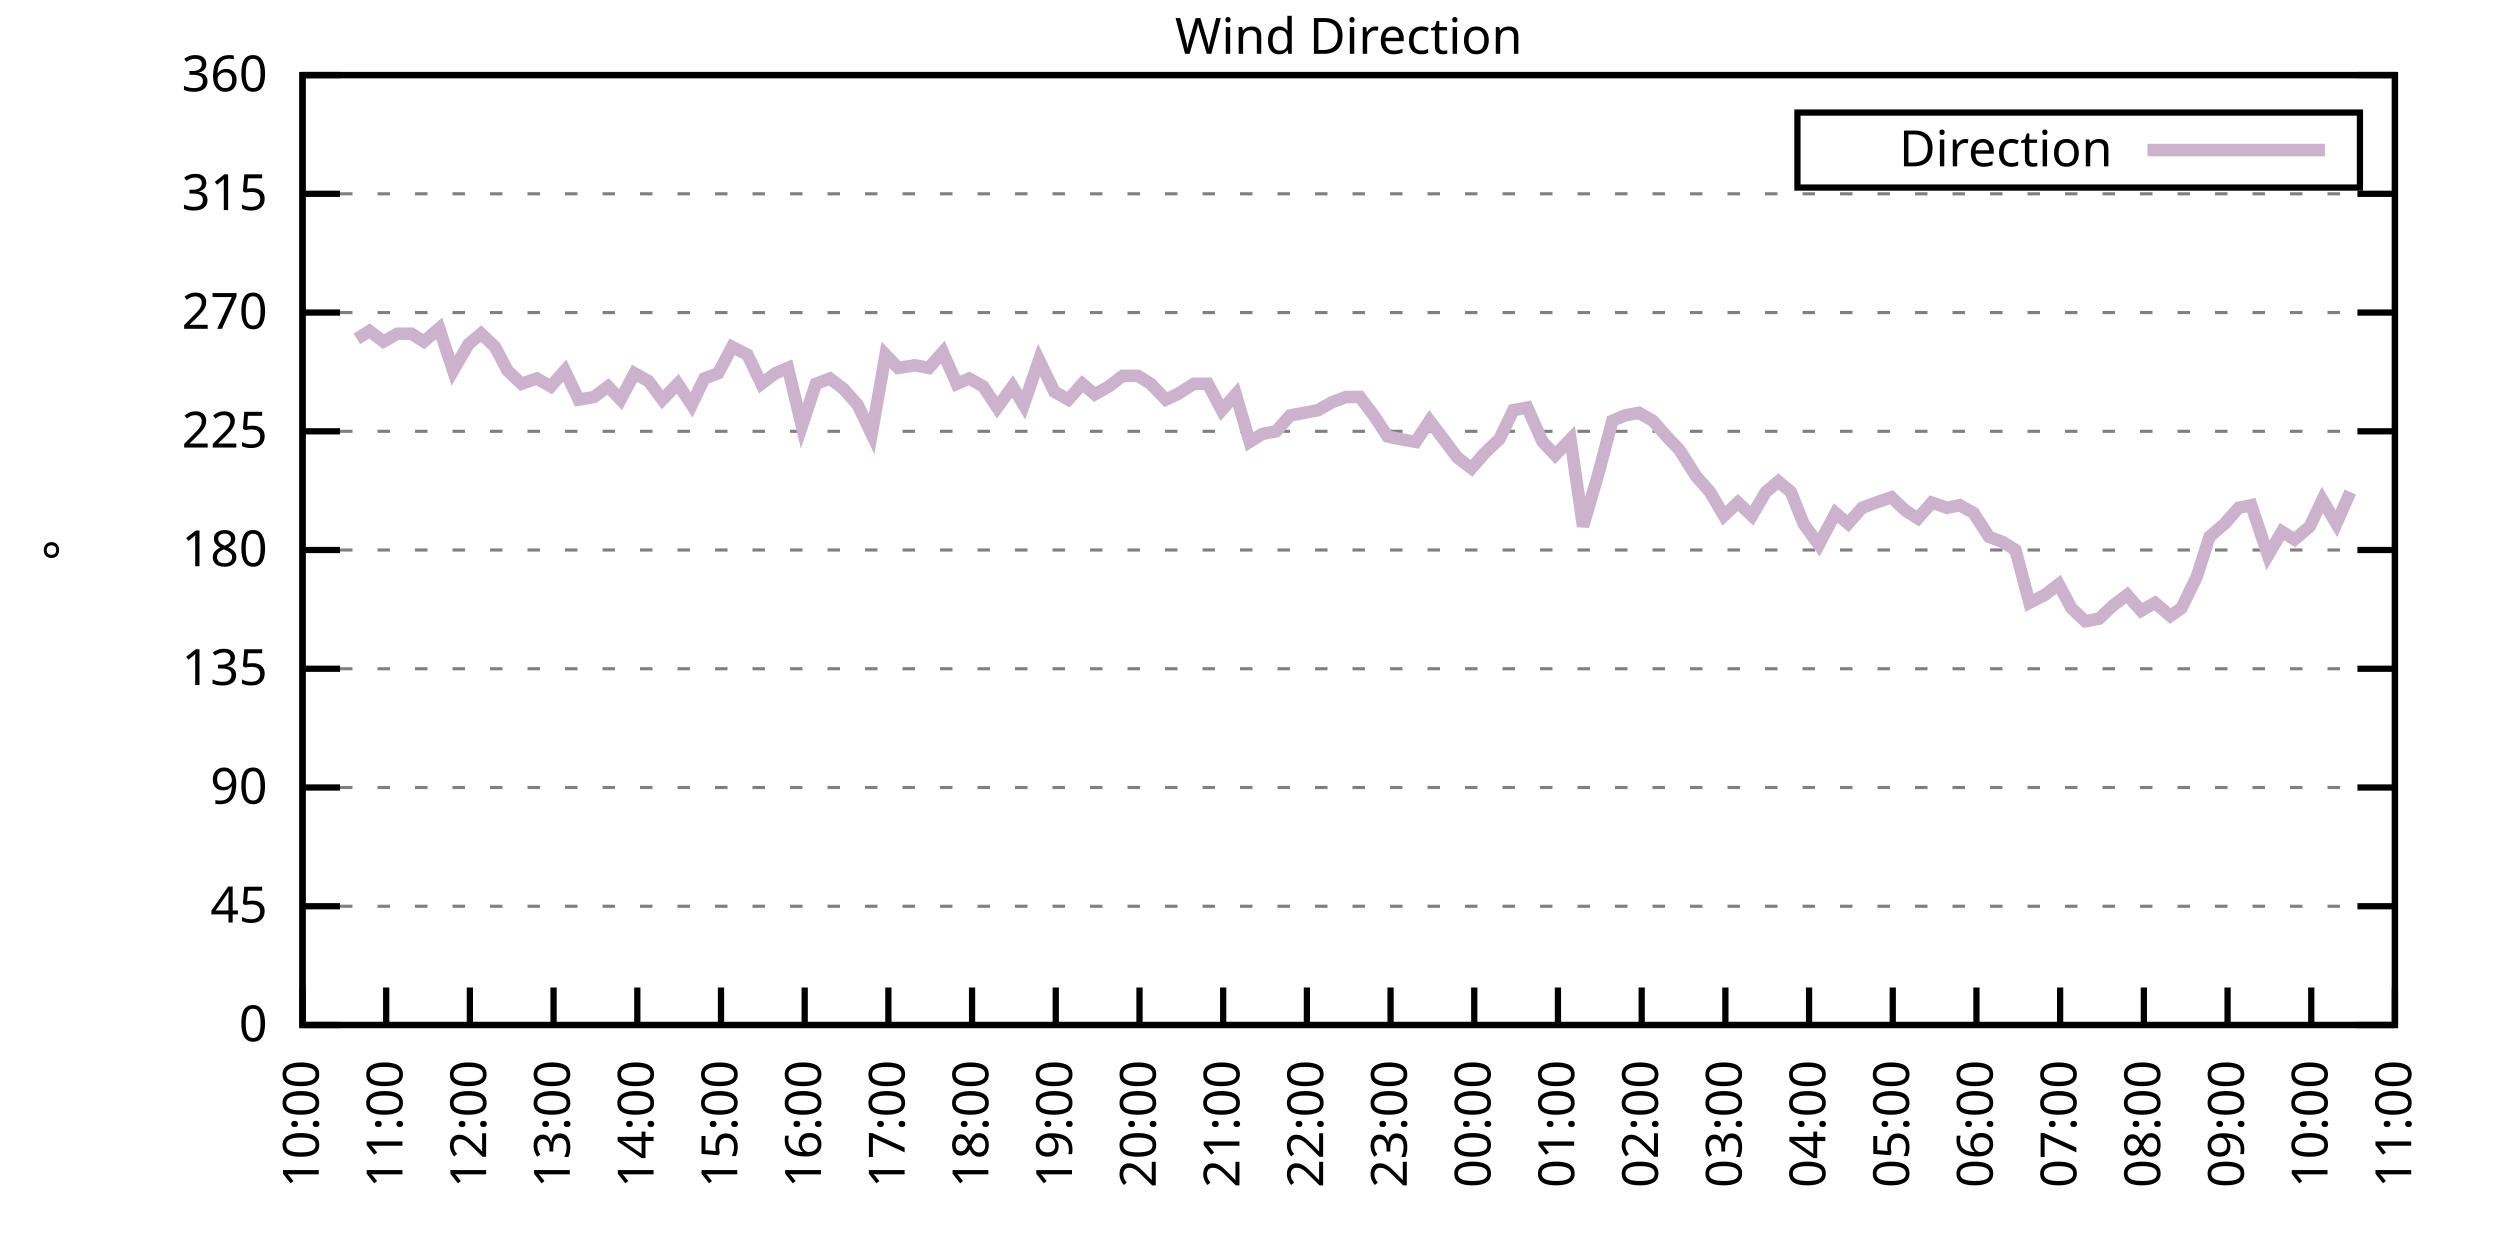
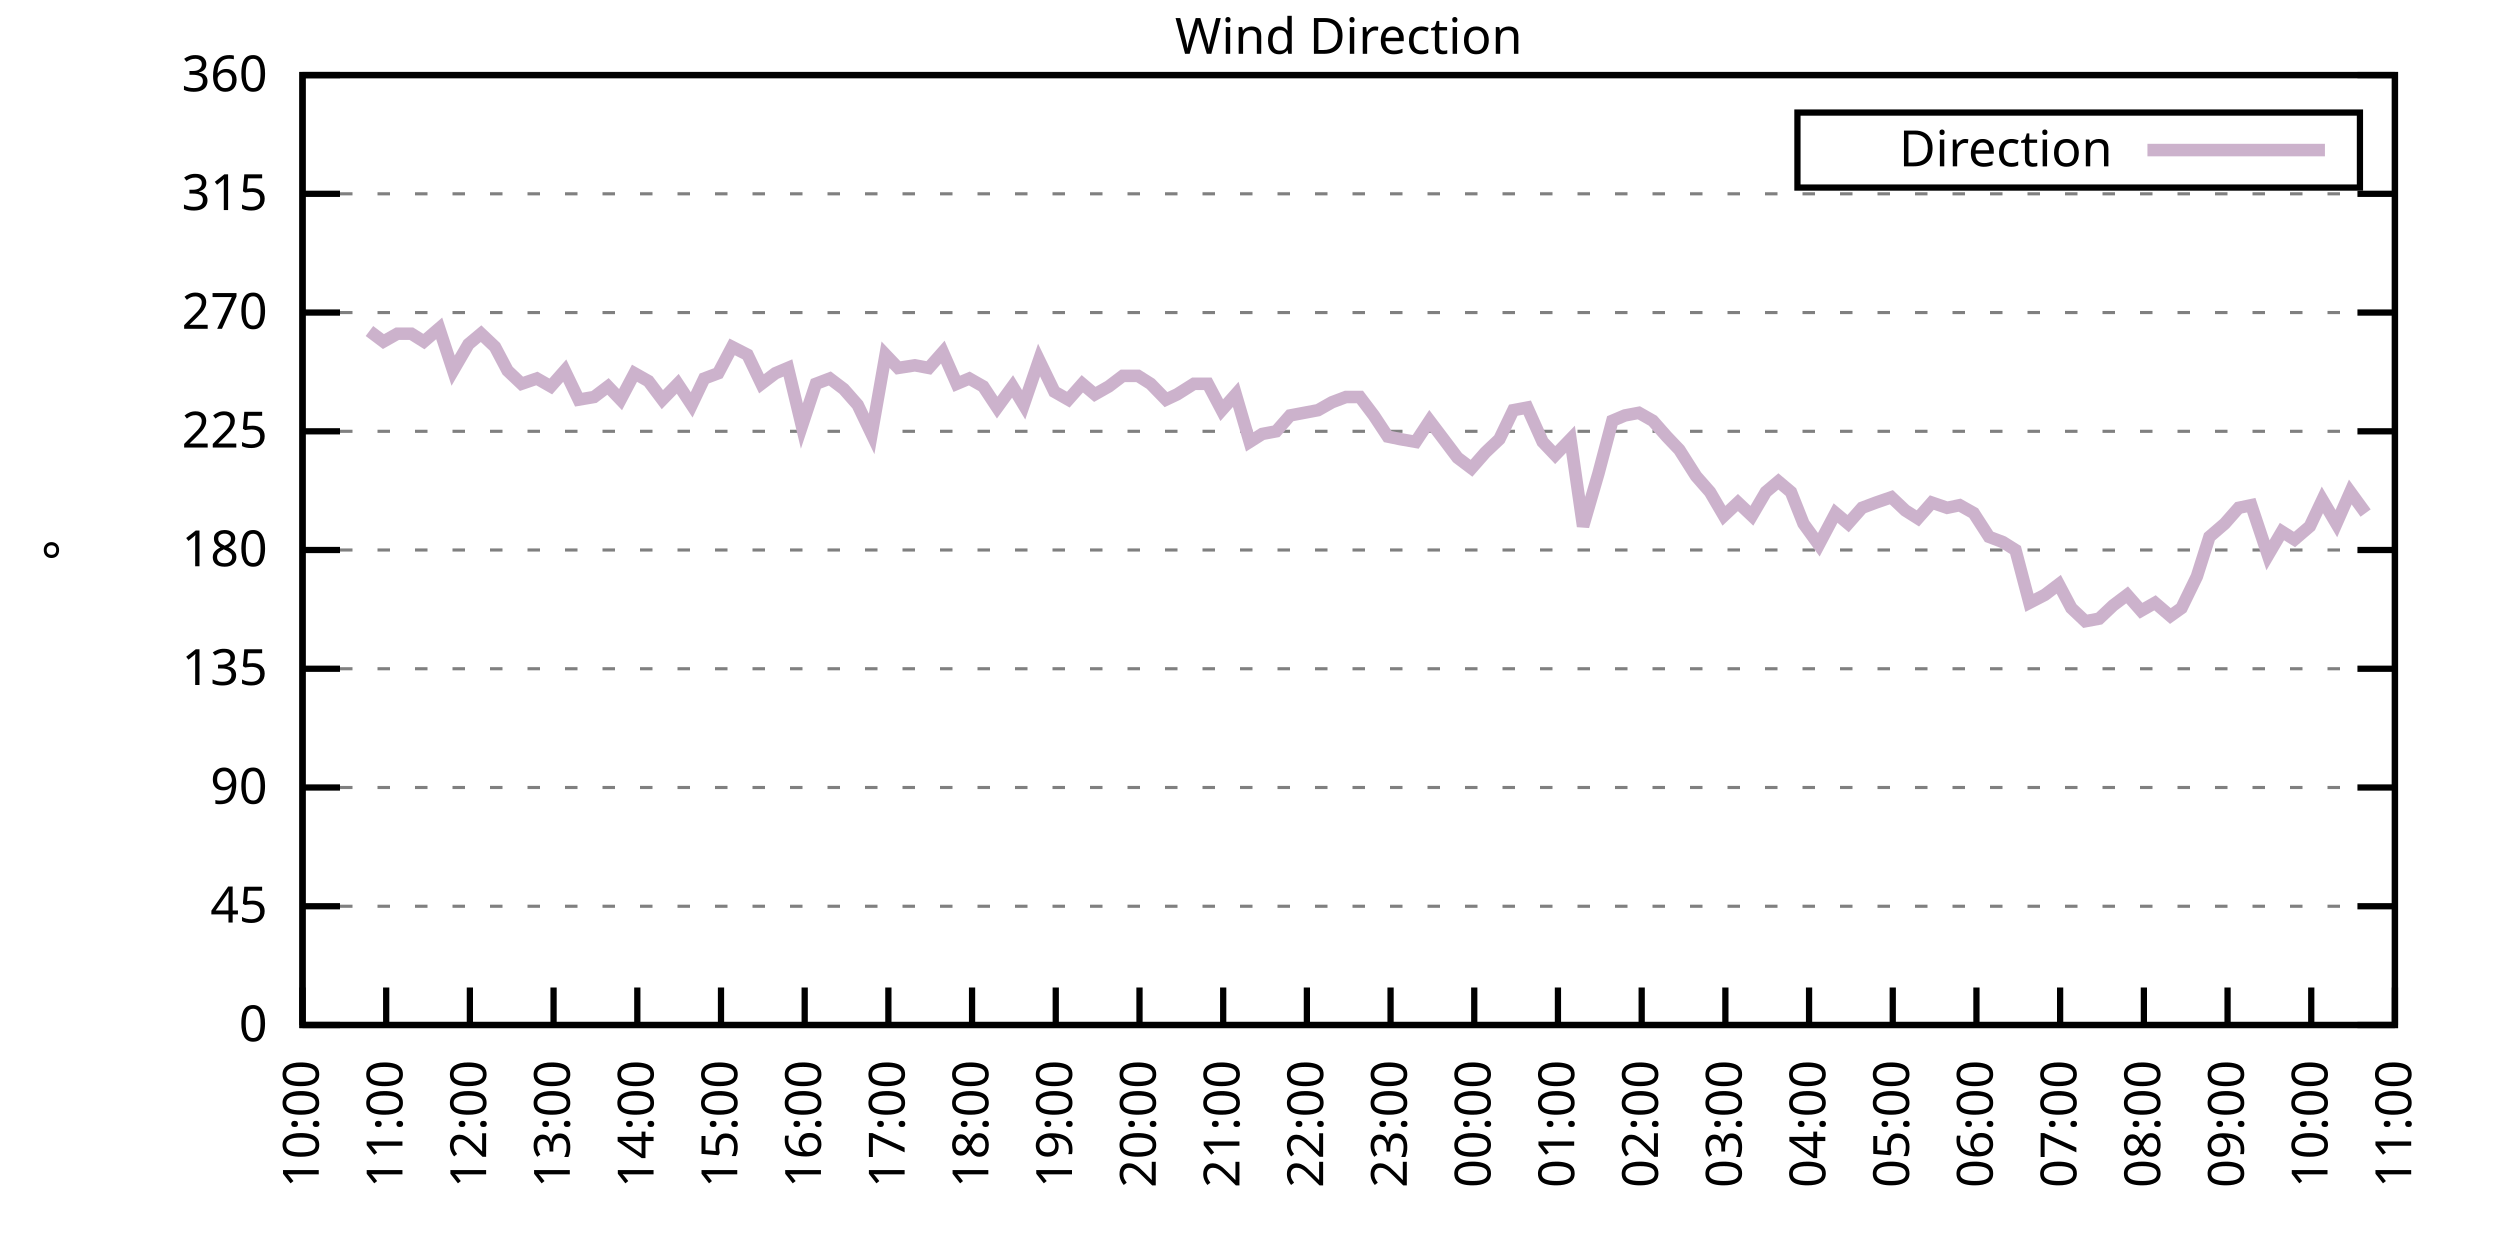
<svg xmlns="http://www.w3.org/2000/svg" xmlns:xlink="http://www.w3.org/1999/xlink" width="400" height="200" viewBox="0 0 400 200">
  <g id="gnuplot_canvas">
    <rect x="0" y="0" width="400" height="200" fill="none" />
    <defs>
      <circle id="gpDot" r="0.5" stroke-width="0.5" stroke="currentColor" />
      <path id="gpPt0" stroke-width="0.333" stroke="currentColor" d="M-1,0 h2 M0,-1 v2" />
      <path id="gpPt1" stroke-width="0.333" stroke="currentColor" d="M-1,-1 L1,1 M1,-1 L-1,1" />
      <path id="gpPt2" stroke-width="0.333" stroke="currentColor" d="M-1,0 L1,0 M0,-1 L0,1 M-1,-1 L1,1 M-1,1 L1,-1" />
      <rect id="gpPt3" stroke-width="0.333" stroke="currentColor" x="-1" y="-1" width="2" height="2" />
      <rect id="gpPt4" stroke-width="0.333" stroke="currentColor" fill="currentColor" x="-1" y="-1" width="2" height="2" />
      <circle id="gpPt5" stroke-width="0.333" stroke="currentColor" cx="0" cy="0" r="1" />
      <use xlink:href="#gpPt5" id="gpPt6" fill="currentColor" stroke="none" />
      <path id="gpPt7" stroke-width="0.333" stroke="currentColor" d="M0,-1.33 L-1.33,0.67 L1.33,0.67 z" />
      <use xlink:href="#gpPt7" id="gpPt8" fill="currentColor" stroke="none" />
      <use xlink:href="#gpPt7" id="gpPt9" stroke="currentColor" transform="rotate(180)" />
      <use xlink:href="#gpPt9" id="gpPt10" fill="currentColor" stroke="none" />
      <use xlink:href="#gpPt3" id="gpPt11" stroke="currentColor" transform="rotate(45)" />
      <use xlink:href="#gpPt11" id="gpPt12" fill="currentColor" stroke="none" />
      <path id="gpPt13" stroke-width="0.333" stroke="currentColor" d="M0,1.330 L1.265,0.411 L0.782,-1.067 L-0.782,-1.076 L-1.265,0.411 z" />
      <use xlink:href="#gpPt13" id="gpPt14" fill="currentColor" stroke="none" />
      <filter id="textbox" filterUnits="objectBoundingBox" x="0" y="0" height="1" width="1">
        <feFlood flood-color="white" flood-opacity="1" result="bgnd" />
        <feComposite in="SourceGraphic" in2="bgnd" operator="atop" />
      </filter>
      <filter id="greybox" filterUnits="objectBoundingBox" x="0" y="0" height="1" width="1">
        <feFlood flood-color="lightgrey" flood-opacity="1" result="grey" />
        <feComposite in="SourceGraphic" in2="grey" operator="atop" />
      </filter>
    </defs>
    <g fill="none" color="white" stroke="currentColor" stroke-width="1.00" stroke-linecap="butt" stroke-linejoin="miter">
</g>
    <g fill="none" color="black" stroke="currentColor" stroke-width="1.00" stroke-linecap="butt" stroke-linejoin="miter">
      <g stroke="none" shape-rendering="crispEdges">
        <polygon fill="rgb(255, 255, 255)" points="48.40,164.00 383.18,164.00 383.18,12.02 48.40,12.02 " />
      </g>
    </g>
    <g fill="none" color="black" stroke="currentColor" stroke-width="1.00" stroke-linecap="butt" stroke-linejoin="miter">
</g>
    <g fill="none" color="black" stroke="black" stroke-width="0.50" stroke-linecap="butt" stroke-linejoin="miter">
</g>
    <g fill="none" color="gray" stroke="currentColor" stroke-width="0.50" stroke-linecap="butt" stroke-linejoin="miter">
      <path stroke="gray" stroke-dasharray="2,4" class="gridline" d="M48.40,164.00 L383.19,164.00  " />
    </g>
    <g fill="none" color="gray" stroke="gray" stroke-width="1.00" stroke-linecap="butt" stroke-linejoin="miter">
</g>
    <g fill="none" color="black" stroke="currentColor" stroke-width="1.00" stroke-linecap="butt" stroke-linejoin="miter">
      <path stroke="black" d="M48.40,164.00 L54.40,164.00 M383.19,164.00 L377.19,164.00  " />
      <g transform="translate(42.80,166.60)" stroke="none" fill="black" font-family="Sans" font-size="8.00" text-anchor="end">
        <text>
          <tspan font-family="Sans"> 0</tspan>
        </text>
      </g>
    </g>
    <g fill="none" color="black" stroke="currentColor" stroke-width="1.00" stroke-linecap="butt" stroke-linejoin="miter">
</g>
    <g fill="none" color="black" stroke="black" stroke-width="0.50" stroke-linecap="butt" stroke-linejoin="miter">
</g>
    <g fill="none" color="gray" stroke="currentColor" stroke-width="0.50" stroke-linecap="butt" stroke-linejoin="miter">
      <path stroke="gray" stroke-dasharray="2,4" class="gridline" d="M48.40,145.00 L383.19,145.00  " />
    </g>
    <g fill="none" color="gray" stroke="gray" stroke-width="1.00" stroke-linecap="butt" stroke-linejoin="miter">
</g>
    <g fill="none" color="black" stroke="currentColor" stroke-width="1.00" stroke-linecap="butt" stroke-linejoin="miter">
      <path stroke="black" d="M48.40,145.00 L54.40,145.00 M383.19,145.00 L377.19,145.00  " />
      <g transform="translate(42.80,147.60)" stroke="none" fill="black" font-family="Sans" font-size="8.00" text-anchor="end">
        <text>
          <tspan font-family="Sans"> 45</tspan>
        </text>
      </g>
    </g>
    <g fill="none" color="black" stroke="currentColor" stroke-width="1.00" stroke-linecap="butt" stroke-linejoin="miter">
</g>
    <g fill="none" color="black" stroke="black" stroke-width="0.50" stroke-linecap="butt" stroke-linejoin="miter">
</g>
    <g fill="none" color="gray" stroke="currentColor" stroke-width="0.50" stroke-linecap="butt" stroke-linejoin="miter">
      <path stroke="gray" stroke-dasharray="2,4" class="gridline" d="M48.40,126.00 L383.19,126.00  " />
    </g>
    <g fill="none" color="gray" stroke="gray" stroke-width="1.00" stroke-linecap="butt" stroke-linejoin="miter">
</g>
    <g fill="none" color="black" stroke="currentColor" stroke-width="1.00" stroke-linecap="butt" stroke-linejoin="miter">
      <path stroke="black" d="M48.40,126.00 L54.40,126.00 M383.19,126.00 L377.19,126.00  " />
      <g transform="translate(42.80,128.60)" stroke="none" fill="black" font-family="Sans" font-size="8.00" text-anchor="end">
        <text>
          <tspan font-family="Sans"> 90</tspan>
        </text>
      </g>
    </g>
    <g fill="none" color="black" stroke="currentColor" stroke-width="1.00" stroke-linecap="butt" stroke-linejoin="miter">
</g>
    <g fill="none" color="black" stroke="black" stroke-width="0.50" stroke-linecap="butt" stroke-linejoin="miter">
</g>
    <g fill="none" color="gray" stroke="currentColor" stroke-width="0.50" stroke-linecap="butt" stroke-linejoin="miter">
      <path stroke="gray" stroke-dasharray="2,4" class="gridline" d="M48.40,107.00 L383.19,107.00  " />
    </g>
    <g fill="none" color="gray" stroke="gray" stroke-width="1.00" stroke-linecap="butt" stroke-linejoin="miter">
</g>
    <g fill="none" color="black" stroke="currentColor" stroke-width="1.00" stroke-linecap="butt" stroke-linejoin="miter">
      <path stroke="black" d="M48.40,107.00 L54.40,107.00 M383.19,107.00 L377.19,107.00  " />
      <g transform="translate(42.80,109.60)" stroke="none" fill="black" font-family="Sans" font-size="8.00" text-anchor="end">
        <text>
          <tspan font-family="Sans"> 135</tspan>
        </text>
      </g>
    </g>
    <g fill="none" color="black" stroke="currentColor" stroke-width="1.00" stroke-linecap="butt" stroke-linejoin="miter">
</g>
    <g fill="none" color="black" stroke="black" stroke-width="0.50" stroke-linecap="butt" stroke-linejoin="miter">
</g>
    <g fill="none" color="gray" stroke="currentColor" stroke-width="0.50" stroke-linecap="butt" stroke-linejoin="miter">
      <path stroke="gray" stroke-dasharray="2,4" class="gridline" d="M48.40,88.00 L383.19,88.00  " />
    </g>
    <g fill="none" color="gray" stroke="gray" stroke-width="1.00" stroke-linecap="butt" stroke-linejoin="miter">
</g>
    <g fill="none" color="black" stroke="currentColor" stroke-width="1.00" stroke-linecap="butt" stroke-linejoin="miter">
      <path stroke="black" d="M48.40,88.00 L54.40,88.00 M383.19,88.00 L377.19,88.00  " />
      <g transform="translate(42.80,90.60)" stroke="none" fill="black" font-family="Sans" font-size="8.00" text-anchor="end">
        <text>
          <tspan font-family="Sans"> 180</tspan>
        </text>
      </g>
    </g>
    <g fill="none" color="black" stroke="currentColor" stroke-width="1.00" stroke-linecap="butt" stroke-linejoin="miter">
</g>
    <g fill="none" color="black" stroke="black" stroke-width="0.50" stroke-linecap="butt" stroke-linejoin="miter">
</g>
    <g fill="none" color="gray" stroke="currentColor" stroke-width="0.50" stroke-linecap="butt" stroke-linejoin="miter">
      <path stroke="gray" stroke-dasharray="2,4" class="gridline" d="M48.40,69.01 L383.19,69.01  " />
    </g>
    <g fill="none" color="gray" stroke="gray" stroke-width="1.00" stroke-linecap="butt" stroke-linejoin="miter">
</g>
    <g fill="none" color="black" stroke="currentColor" stroke-width="1.00" stroke-linecap="butt" stroke-linejoin="miter">
      <path stroke="black" d="M48.40,69.01 L54.40,69.01 M383.19,69.01 L377.19,69.01  " />
      <g transform="translate(42.80,71.61)" stroke="none" fill="black" font-family="Sans" font-size="8.00" text-anchor="end">
        <text>
          <tspan font-family="Sans"> 225</tspan>
        </text>
      </g>
    </g>
    <g fill="none" color="black" stroke="currentColor" stroke-width="1.00" stroke-linecap="butt" stroke-linejoin="miter">
</g>
    <g fill="none" color="black" stroke="black" stroke-width="0.50" stroke-linecap="butt" stroke-linejoin="miter">
</g>
    <g fill="none" color="gray" stroke="currentColor" stroke-width="0.50" stroke-linecap="butt" stroke-linejoin="miter">
      <path stroke="gray" stroke-dasharray="2,4" class="gridline" d="M48.40,50.01 L383.19,50.01  " />
    </g>
    <g fill="none" color="gray" stroke="gray" stroke-width="1.00" stroke-linecap="butt" stroke-linejoin="miter">
</g>
    <g fill="none" color="black" stroke="currentColor" stroke-width="1.00" stroke-linecap="butt" stroke-linejoin="miter">
      <path stroke="black" d="M48.40,50.01 L54.40,50.01 M383.19,50.01 L377.19,50.01  " />
      <g transform="translate(42.80,52.61)" stroke="none" fill="black" font-family="Sans" font-size="8.00" text-anchor="end">
        <text>
          <tspan font-family="Sans"> 270</tspan>
        </text>
      </g>
    </g>
    <g fill="none" color="black" stroke="currentColor" stroke-width="1.00" stroke-linecap="butt" stroke-linejoin="miter">
</g>
    <g fill="none" color="black" stroke="black" stroke-width="0.50" stroke-linecap="butt" stroke-linejoin="miter">
</g>
    <g fill="none" color="gray" stroke="currentColor" stroke-width="0.50" stroke-linecap="butt" stroke-linejoin="miter">
      <path stroke="gray" stroke-dasharray="2,4" class="gridline" d="M48.40,31.01 L383.19,31.01  " />
    </g>
    <g fill="none" color="gray" stroke="gray" stroke-width="1.00" stroke-linecap="butt" stroke-linejoin="miter">
</g>
    <g fill="none" color="black" stroke="currentColor" stroke-width="1.00" stroke-linecap="butt" stroke-linejoin="miter">
      <path stroke="black" d="M48.40,31.01 L54.40,31.01 M383.19,31.01 L377.19,31.01  " />
      <g transform="translate(42.80,33.61)" stroke="none" fill="black" font-family="Sans" font-size="8.00" text-anchor="end">
        <text>
          <tspan font-family="Sans"> 315</tspan>
        </text>
      </g>
    </g>
    <g fill="none" color="black" stroke="currentColor" stroke-width="1.00" stroke-linecap="butt" stroke-linejoin="miter">
</g>
    <g fill="none" color="black" stroke="black" stroke-width="0.50" stroke-linecap="butt" stroke-linejoin="miter">
</g>
    <g fill="none" color="gray" stroke="currentColor" stroke-width="0.50" stroke-linecap="butt" stroke-linejoin="miter">
      <path stroke="gray" stroke-dasharray="2,4" class="gridline" d="M48.40,12.01 L383.19,12.01  " />
    </g>
    <g fill="none" color="gray" stroke="gray" stroke-width="1.00" stroke-linecap="butt" stroke-linejoin="miter">
</g>
    <g fill="none" color="black" stroke="currentColor" stroke-width="1.00" stroke-linecap="butt" stroke-linejoin="miter">
      <path stroke="black" d="M48.40,12.01 L54.40,12.01 M383.19,12.01 L377.19,12.01  " />
      <g transform="translate(42.80,14.61)" stroke="none" fill="black" font-family="Sans" font-size="8.00" text-anchor="end">
        <text>
          <tspan font-family="Sans"> 360</tspan>
        </text>
      </g>
    </g>
    <g fill="none" color="black" stroke="currentColor" stroke-width="1.00" stroke-linecap="butt" stroke-linejoin="miter">
      <path stroke="black" d="M48.40,164.00 L48.40,158.00  " />
      <g transform="translate(51.00,169.60) rotate(270.00)" stroke="none" fill="black" font-family="Sans" font-size="8.00" text-anchor="end">
        <text>
          <tspan font-family="Sans">10:00</tspan>
        </text>
      </g>
    </g>
    <g fill="none" color="black" stroke="currentColor" stroke-width="1.00" stroke-linecap="butt" stroke-linejoin="miter">
      <path stroke="black" d="M61.79,164.00 L61.79,158.00  " />
      <g transform="translate(64.39,169.60) rotate(270.00)" stroke="none" fill="black" font-family="Sans" font-size="8.00" text-anchor="end">
        <text>
          <tspan font-family="Sans">11:00</tspan>
        </text>
      </g>
    </g>
    <g fill="none" color="black" stroke="currentColor" stroke-width="1.00" stroke-linecap="butt" stroke-linejoin="miter">
      <path stroke="black" d="M75.18,164.00 L75.18,158.00  " />
      <g transform="translate(77.78,169.60) rotate(270.00)" stroke="none" fill="black" font-family="Sans" font-size="8.00" text-anchor="end">
        <text>
          <tspan font-family="Sans">12:00</tspan>
        </text>
      </g>
    </g>
    <g fill="none" color="black" stroke="currentColor" stroke-width="1.00" stroke-linecap="butt" stroke-linejoin="miter">
      <path stroke="black" d="M88.57,164.00 L88.57,158.00  " />
      <g transform="translate(91.17,169.60) rotate(270.00)" stroke="none" fill="black" font-family="Sans" font-size="8.00" text-anchor="end">
        <text>
          <tspan font-family="Sans">13:00</tspan>
        </text>
      </g>
    </g>
    <g fill="none" color="black" stroke="currentColor" stroke-width="1.00" stroke-linecap="butt" stroke-linejoin="miter">
      <path stroke="black" d="M101.97,164.00 L101.97,158.00  " />
      <g transform="translate(104.57,169.60) rotate(270.00)" stroke="none" fill="black" font-family="Sans" font-size="8.00" text-anchor="end">
        <text>
          <tspan font-family="Sans">14:00</tspan>
        </text>
      </g>
    </g>
    <g fill="none" color="black" stroke="currentColor" stroke-width="1.00" stroke-linecap="butt" stroke-linejoin="miter">
      <path stroke="black" d="M115.36,164.00 L115.36,158.00  " />
      <g transform="translate(117.96,169.60) rotate(270.00)" stroke="none" fill="black" font-family="Sans" font-size="8.00" text-anchor="end">
        <text>
          <tspan font-family="Sans">15:00</tspan>
        </text>
      </g>
    </g>
    <g fill="none" color="black" stroke="currentColor" stroke-width="1.00" stroke-linecap="butt" stroke-linejoin="miter">
      <path stroke="black" d="M128.75,164.00 L128.75,158.00  " />
      <g transform="translate(131.35,169.60) rotate(270.00)" stroke="none" fill="black" font-family="Sans" font-size="8.00" text-anchor="end">
        <text>
          <tspan font-family="Sans">16:00</tspan>
        </text>
      </g>
    </g>
    <g fill="none" color="black" stroke="currentColor" stroke-width="1.00" stroke-linecap="butt" stroke-linejoin="miter">
      <path stroke="black" d="M142.14,164.00 L142.14,158.00  " />
      <g transform="translate(144.74,169.60) rotate(270.00)" stroke="none" fill="black" font-family="Sans" font-size="8.00" text-anchor="end">
        <text>
          <tspan font-family="Sans">17:00</tspan>
        </text>
      </g>
    </g>
    <g fill="none" color="black" stroke="currentColor" stroke-width="1.00" stroke-linecap="butt" stroke-linejoin="miter">
      <path stroke="black" d="M155.53,164.00 L155.53,158.00  " />
      <g transform="translate(158.13,169.60) rotate(270.00)" stroke="none" fill="black" font-family="Sans" font-size="8.00" text-anchor="end">
        <text>
          <tspan font-family="Sans">18:00</tspan>
        </text>
      </g>
    </g>
    <g fill="none" color="black" stroke="currentColor" stroke-width="1.00" stroke-linecap="butt" stroke-linejoin="miter">
      <path stroke="black" d="M168.92,164.00 L168.92,158.00  " />
      <g transform="translate(171.52,169.60) rotate(270.00)" stroke="none" fill="black" font-family="Sans" font-size="8.00" text-anchor="end">
        <text>
          <tspan font-family="Sans">19:00</tspan>
        </text>
      </g>
    </g>
    <g fill="none" color="black" stroke="currentColor" stroke-width="1.00" stroke-linecap="butt" stroke-linejoin="miter">
      <path stroke="black" d="M182.32,164.00 L182.32,158.00  " />
      <g transform="translate(184.92,169.60) rotate(270.00)" stroke="none" fill="black" font-family="Sans" font-size="8.00" text-anchor="end">
        <text>
          <tspan font-family="Sans">20:00</tspan>
        </text>
      </g>
    </g>
    <g fill="none" color="black" stroke="currentColor" stroke-width="1.00" stroke-linecap="butt" stroke-linejoin="miter">
      <path stroke="black" d="M195.71,164.00 L195.71,158.00  " />
      <g transform="translate(198.31,169.60) rotate(270.00)" stroke="none" fill="black" font-family="Sans" font-size="8.00" text-anchor="end">
        <text>
          <tspan font-family="Sans">21:00</tspan>
        </text>
      </g>
    </g>
    <g fill="none" color="black" stroke="currentColor" stroke-width="1.00" stroke-linecap="butt" stroke-linejoin="miter">
      <path stroke="black" d="M209.10,164.00 L209.10,158.00  " />
      <g transform="translate(211.70,169.60) rotate(270.00)" stroke="none" fill="black" font-family="Sans" font-size="8.00" text-anchor="end">
        <text>
          <tspan font-family="Sans">22:00</tspan>
        </text>
      </g>
    </g>
    <g fill="none" color="black" stroke="currentColor" stroke-width="1.00" stroke-linecap="butt" stroke-linejoin="miter">
      <path stroke="black" d="M222.49,164.00 L222.49,158.00  " />
      <g transform="translate(225.09,169.60) rotate(270.00)" stroke="none" fill="black" font-family="Sans" font-size="8.00" text-anchor="end">
        <text>
          <tspan font-family="Sans">23:00</tspan>
        </text>
      </g>
    </g>
    <g fill="none" color="black" stroke="currentColor" stroke-width="1.00" stroke-linecap="butt" stroke-linejoin="miter">
      <path stroke="black" d="M235.88,164.00 L235.88,158.00  " />
      <g transform="translate(238.48,169.60) rotate(270.00)" stroke="none" fill="black" font-family="Sans" font-size="8.00" text-anchor="end">
        <text>
          <tspan font-family="Sans">00:00</tspan>
        </text>
      </g>
    </g>
    <g fill="none" color="black" stroke="currentColor" stroke-width="1.00" stroke-linecap="butt" stroke-linejoin="miter">
      <path stroke="black" d="M249.27,164.00 L249.27,158.00  " />
      <g transform="translate(251.87,169.60) rotate(270.00)" stroke="none" fill="black" font-family="Sans" font-size="8.00" text-anchor="end">
        <text>
          <tspan font-family="Sans">01:00</tspan>
        </text>
      </g>
    </g>
    <g fill="none" color="black" stroke="currentColor" stroke-width="1.00" stroke-linecap="butt" stroke-linejoin="miter">
      <path stroke="black" d="M262.67,164.00 L262.67,158.00  " />
      <g transform="translate(265.27,169.60) rotate(270.00)" stroke="none" fill="black" font-family="Sans" font-size="8.00" text-anchor="end">
        <text>
          <tspan font-family="Sans">02:00</tspan>
        </text>
      </g>
    </g>
    <g fill="none" color="black" stroke="currentColor" stroke-width="1.00" stroke-linecap="butt" stroke-linejoin="miter">
      <path stroke="black" d="M276.06,164.00 L276.06,158.00  " />
      <g transform="translate(278.66,169.60) rotate(270.00)" stroke="none" fill="black" font-family="Sans" font-size="8.00" text-anchor="end">
        <text>
          <tspan font-family="Sans">03:00</tspan>
        </text>
      </g>
    </g>
    <g fill="none" color="black" stroke="currentColor" stroke-width="1.00" stroke-linecap="butt" stroke-linejoin="miter">
      <path stroke="black" d="M289.45,164.00 L289.45,158.00  " />
      <g transform="translate(292.05,169.60) rotate(270.00)" stroke="none" fill="black" font-family="Sans" font-size="8.00" text-anchor="end">
        <text>
          <tspan font-family="Sans">04:00</tspan>
        </text>
      </g>
    </g>
    <g fill="none" color="black" stroke="currentColor" stroke-width="1.00" stroke-linecap="butt" stroke-linejoin="miter">
      <path stroke="black" d="M302.84,164.00 L302.84,158.00  " />
      <g transform="translate(305.44,169.60) rotate(270.00)" stroke="none" fill="black" font-family="Sans" font-size="8.00" text-anchor="end">
        <text>
          <tspan font-family="Sans">05:00</tspan>
        </text>
      </g>
    </g>
    <g fill="none" color="black" stroke="currentColor" stroke-width="1.00" stroke-linecap="butt" stroke-linejoin="miter">
      <path stroke="black" d="M316.23,164.00 L316.23,158.00  " />
      <g transform="translate(318.83,169.60) rotate(270.00)" stroke="none" fill="black" font-family="Sans" font-size="8.00" text-anchor="end">
        <text>
          <tspan font-family="Sans">06:00</tspan>
        </text>
      </g>
    </g>
    <g fill="none" color="black" stroke="currentColor" stroke-width="1.00" stroke-linecap="butt" stroke-linejoin="miter">
      <path stroke="black" d="M329.62,164.00 L329.62,158.00  " />
      <g transform="translate(332.22,169.60) rotate(270.00)" stroke="none" fill="black" font-family="Sans" font-size="8.00" text-anchor="end">
        <text>
          <tspan font-family="Sans">07:00</tspan>
        </text>
      </g>
    </g>
    <g fill="none" color="black" stroke="currentColor" stroke-width="1.00" stroke-linecap="butt" stroke-linejoin="miter">
      <path stroke="black" d="M343.02,164.00 L343.02,158.00  " />
      <g transform="translate(345.62,169.60) rotate(270.00)" stroke="none" fill="black" font-family="Sans" font-size="8.00" text-anchor="end">
        <text>
          <tspan font-family="Sans">08:00</tspan>
        </text>
      </g>
    </g>
    <g fill="none" color="black" stroke="currentColor" stroke-width="1.00" stroke-linecap="butt" stroke-linejoin="miter">
      <path stroke="black" d="M356.41,164.00 L356.41,158.00  " />
      <g transform="translate(359.01,169.60) rotate(270.00)" stroke="none" fill="black" font-family="Sans" font-size="8.00" text-anchor="end">
        <text>
          <tspan font-family="Sans">09:00</tspan>
        </text>
      </g>
    </g>
    <g fill="none" color="black" stroke="currentColor" stroke-width="1.00" stroke-linecap="butt" stroke-linejoin="miter">
      <path stroke="black" d="M369.80,164.00 L369.80,158.00  " />
      <g transform="translate(372.40,169.60) rotate(270.00)" stroke="none" fill="black" font-family="Sans" font-size="8.00" text-anchor="end">
        <text>
          <tspan font-family="Sans">10:00</tspan>
        </text>
      </g>
    </g>
    <g fill="none" color="black" stroke="currentColor" stroke-width="1.00" stroke-linecap="butt" stroke-linejoin="miter">
      <path stroke="black" d="M383.19,164.00 L383.19,158.00  " />
      <g transform="translate(385.79,169.60) rotate(270.00)" stroke="none" fill="black" font-family="Sans" font-size="8.00" text-anchor="end">
        <text>
          <tspan font-family="Sans">11:00</tspan>
        </text>
      </g>
    </g>
    <g fill="none" color="black" stroke="currentColor" stroke-width="1.00" stroke-linecap="butt" stroke-linejoin="miter">
</g>
    <g fill="none" color="black" stroke="currentColor" stroke-width="1.00" stroke-linecap="butt" stroke-linejoin="miter">
      <path stroke="black" d="M48.40,12.01 L48.40,164.00 L383.19,164.00 L383.19,12.01 L48.40,12.01 Z  " />
    </g>
    <g fill="none" color="black" stroke="currentColor" stroke-width="1.00" stroke-linecap="butt" stroke-linejoin="miter">
</g>
    <g fill="none" color="black" stroke="currentColor" stroke-width="1.00" stroke-linecap="butt" stroke-linejoin="miter">
      <path stroke="black" d="M287.59,30.01 L287.59,18.01 L377.59,18.01 L377.59,30.01 L287.59,30.01 Z  " />
    </g>
    <g id="Wind_direction_plot_1">
      <g fill="none" color="white" stroke="black" stroke-width="2.00" stroke-linecap="butt" stroke-linejoin="miter">
</g>
      <g fill="none" color="black" stroke="currentColor" stroke-width="2.00" stroke-linecap="butt" stroke-linejoin="miter">
        <g transform="translate(337.99,26.61)" stroke="none" fill="black" font-family="Sans" font-size="8.00" text-anchor="end">
          <text>
            <tspan font-family="Sans">Direction</tspan>
          </text>
        </g>
      </g>
      <g fill="none" color="black" stroke="currentColor" stroke-width="2.00" stroke-linecap="butt" stroke-linejoin="miter">
-         <path stroke="rgb(204, 178, 204)" d="M343.59,24.01 L371.99,24.01 M57.10,54.23 L59.11,52.96 L61.35,54.65 L63.58,53.39 L65.81,53.39 L67.82,54.65   L70.27,52.54 L72.50,59.30 L74.96,55.07 L76.97,53.39 L79.20,55.50 L81.21,59.30 L83.44,61.41 L85.90,60.56   L88.13,61.83 L90.36,59.30 L92.59,63.94 L95.05,63.52 L97.28,61.83 L99.29,63.94 L101.52,59.72 L103.75,60.98   L105.98,63.94 L108.44,61.41 L110.67,64.78 L112.68,60.56 L114.91,59.72 L117.14,55.50 L119.60,56.76 L121.83,61.41   L124.06,59.72 L126.07,58.87 L128.30,68.16 L130.54,61.41 L132.77,60.56 L135.00,62.25 L137.23,64.78 L139.46,69.43   L141.69,56.76 L143.70,58.87 L146.38,58.45 L148.61,58.87 L150.85,56.34 L153.08,61.41 L155.09,60.56 L157.32,61.83   L159.55,65.21 L162.01,61.83 L163.79,64.78 L166.25,57.61 L168.70,62.67 L170.93,63.94 L173.17,61.41 L175.17,63.10   L177.41,61.83 L179.64,60.14 L182.09,60.14 L184.10,61.41 L186.56,63.94 L188.34,63.10 L191.02,61.41 L193.25,61.41   L195.48,65.63 L197.72,63.10 L199.95,70.70 L201.96,69.43 L204.19,69.01 L206.42,66.47 L208.65,66.05 L210.88,65.63   L213.12,64.36 L215.35,63.52 L217.58,63.52 L219.81,66.47 L222.04,69.85 L224.05,70.27 L226.51,70.70 L228.74,67.32   L230.97,70.27 L233.20,73.23 L235.44,74.92 L237.67,72.38 L239.90,70.27 L242.13,65.63 L244.36,65.21 L246.82,70.70   L248.83,72.81 L251.28,70.27 L253.29,84.21 L255.75,75.76 L257.98,67.32 L259.99,66.47 L262.22,66.05 L264.45,67.32   L266.68,69.85 L268.69,71.96 L271.37,76.18 L273.60,78.72 L275.83,82.52 L278.07,80.41 L280.30,82.52 L282.53,78.72   L284.54,77.03 L286.55,78.72 L288.56,83.78 L291.01,87.16 L293.69,82.09 L295.70,83.78 L297.93,81.25 L300.16,80.41   L302.62,79.56 L304.85,81.67 L306.86,82.94 L309.09,80.41 L311.54,81.25 L313.55,80.83 L315.79,82.09 L318.24,85.89   L320.47,86.74 L322.48,88.00 L324.71,96.45 L327.17,95.18 L329.40,93.49 L331.41,97.29 L333.64,99.40 L335.87,98.98   L338.10,96.87 L340.34,95.18 L342.57,97.72 L344.80,96.45 L347.26,98.56 L349.04,97.29 L351.50,92.23 L353.51,85.89   L355.96,83.78 L358.19,81.25 L360.20,80.83 L362.88,88.85 L365.11,85.05 L367.12,86.32 L369.58,84.21 L371.58,79.98   L373.82,83.78 L376.05,78.72  " />
+         <path stroke="rgb(204, 178, 204)" d="M343.59,24.01 L371.99,24.01 M59.11,52.96 L61.35,54.65 L63.58,53.39 L65.81,53.39 L67.82,54.65 L70.27,52.54   L72.50,59.30 L74.96,55.07 L76.97,53.39 L79.20,55.50 L81.21,59.30 L83.44,61.41 L85.90,60.56 L88.13,61.83   L90.36,59.30 L92.59,63.94 L95.05,63.52 L97.28,61.83 L99.29,63.94 L101.52,59.72 L103.75,60.98 L105.98,63.94   L108.44,61.41 L110.67,64.78 L112.68,60.56 L114.91,59.72 L117.14,55.50 L119.60,56.76 L121.83,61.41 L124.06,59.72   L126.07,58.87 L128.30,68.16 L130.54,61.41 L132.77,60.56 L135.00,62.25 L137.23,64.78 L139.46,69.43 L141.69,56.76   L143.70,58.87 L146.38,58.45 L148.61,58.87 L150.85,56.34 L153.08,61.41 L155.09,60.56 L157.32,61.83 L159.55,65.21   L162.01,61.83 L163.79,64.78 L166.25,57.61 L168.70,62.67 L170.93,63.94 L173.17,61.41 L175.17,63.10 L177.41,61.83   L179.64,60.14 L182.09,60.14 L184.10,61.41 L186.56,63.94 L188.34,63.10 L191.02,61.41 L193.25,61.41 L195.48,65.63   L197.72,63.10 L199.95,70.70 L201.96,69.43 L204.19,69.01 L206.42,66.47 L208.65,66.05 L210.88,65.63 L213.12,64.36   L215.35,63.52 L217.58,63.52 L219.81,66.47 L222.04,69.85 L224.05,70.27 L226.51,70.70 L228.74,67.32 L230.97,70.27   L233.20,73.23 L235.44,74.92 L237.67,72.38 L239.90,70.27 L242.13,65.63 L244.36,65.21 L246.82,70.70 L248.83,72.81   L251.28,70.27 L253.29,84.21 L255.75,75.76 L257.98,67.32 L259.99,66.47 L262.22,66.05 L264.45,67.32 L266.68,69.85   L268.69,71.96 L271.37,76.18 L273.60,78.72 L275.83,82.52 L278.07,80.41 L280.30,82.52 L282.53,78.72 L284.54,77.03   L286.55,78.72 L288.56,83.78 L291.01,87.16 L293.69,82.09 L295.70,83.78 L297.93,81.25 L300.16,80.41 L302.62,79.56   L304.85,81.67 L306.86,82.94 L309.09,80.41 L311.54,81.25 L313.55,80.83 L315.79,82.09 L318.24,85.89 L320.47,86.74   L322.48,88.00 L324.71,96.45 L327.17,95.18 L329.40,93.49 L331.41,97.29 L333.64,99.40 L335.87,98.98 L338.10,96.87   L340.34,95.18 L342.57,97.72 L344.80,96.45 L347.26,98.56 L349.04,97.29 L351.50,92.23 L353.51,85.89 L355.96,83.78   L358.19,81.25 L360.20,80.83 L362.88,88.85 L365.11,85.05 L367.12,86.32 L369.58,84.21 L371.58,79.98 L373.82,83.78   L376.05,78.72 L378.50,82.09  " />
      </g>
    </g>
    <g fill="none" color="black" stroke="currentColor" stroke-width="2.00" stroke-linecap="butt" stroke-linejoin="miter">
</g>
    <g fill="none" color="black" stroke="black" stroke-width="1.00" stroke-linecap="butt" stroke-linejoin="miter">
</g>
    <g fill="none" color="black" stroke="currentColor" stroke-width="1.00" stroke-linecap="butt" stroke-linejoin="miter">
      <path stroke="black" d="M48.40,12.01 L48.40,164.00 L383.19,164.00 L383.19,12.01 L48.40,12.01 Z  " />
      <g transform="translate(12.80,88.01) rotate(270.00)" stroke="none" fill="black" font-family="Sans" font-size="8.00" text-anchor="middle">
        <text>
          <tspan font-family="Sans">°</tspan>
        </text>
      </g>
    </g>
    <g fill="none" color="black" stroke="currentColor" stroke-width="1.00" stroke-linecap="butt" stroke-linejoin="miter">
</g>
    <g fill="none" color="black" stroke="currentColor" stroke-width="1.00" stroke-linecap="butt" stroke-linejoin="miter">
      <g transform="translate(215.79,8.61)" stroke="none" fill="black" font-family="Sans" font-size="8.00" text-anchor="middle">
        <text>
          <tspan font-family="Sans">Wind Direction</tspan>
        </text>
      </g>
    </g>
    <g fill="none" color="black" stroke="currentColor" stroke-width="1.00" stroke-linecap="butt" stroke-linejoin="miter">
</g>
  </g>
</svg>
